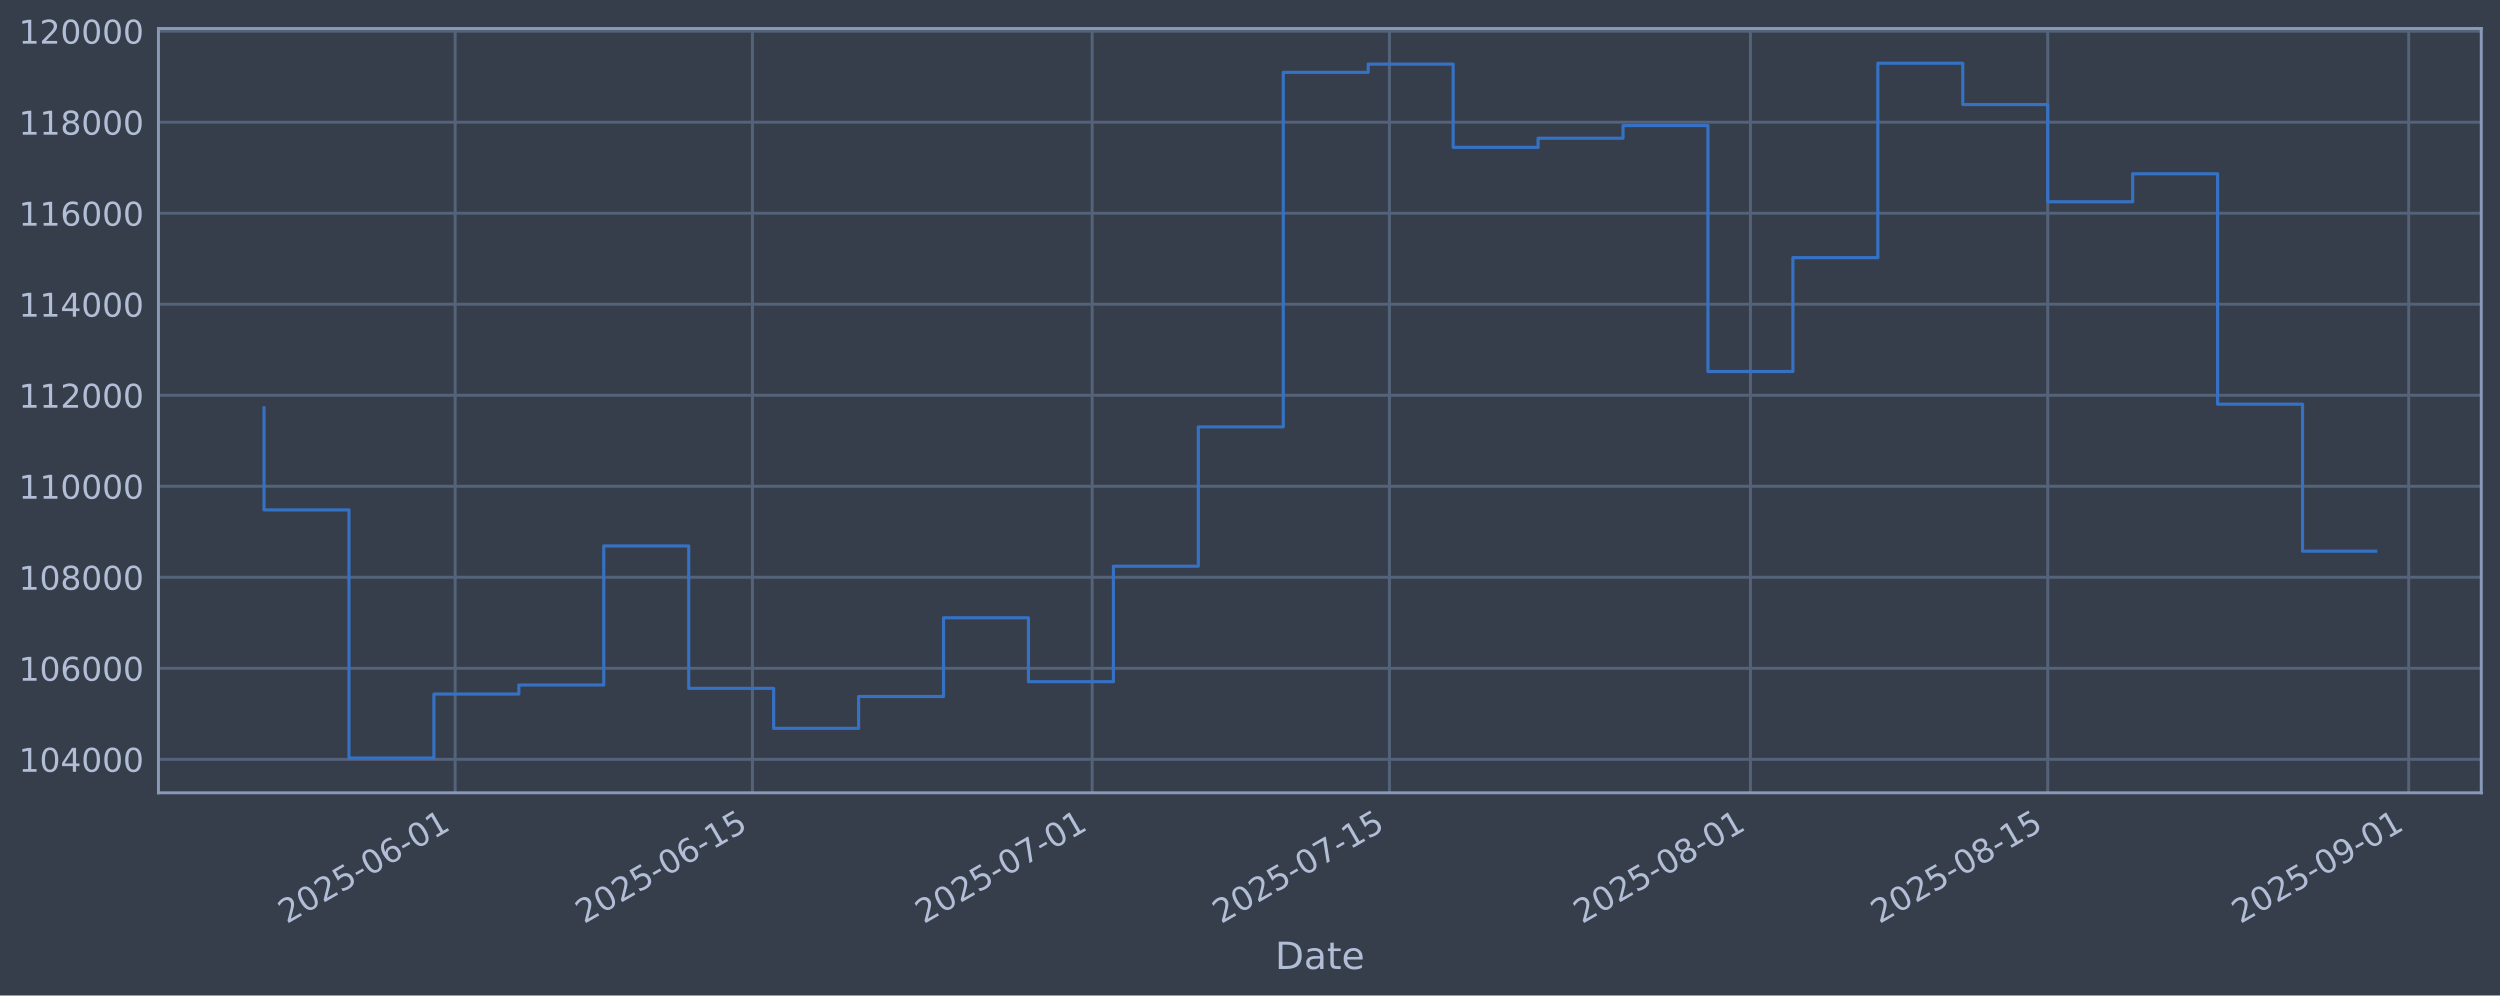
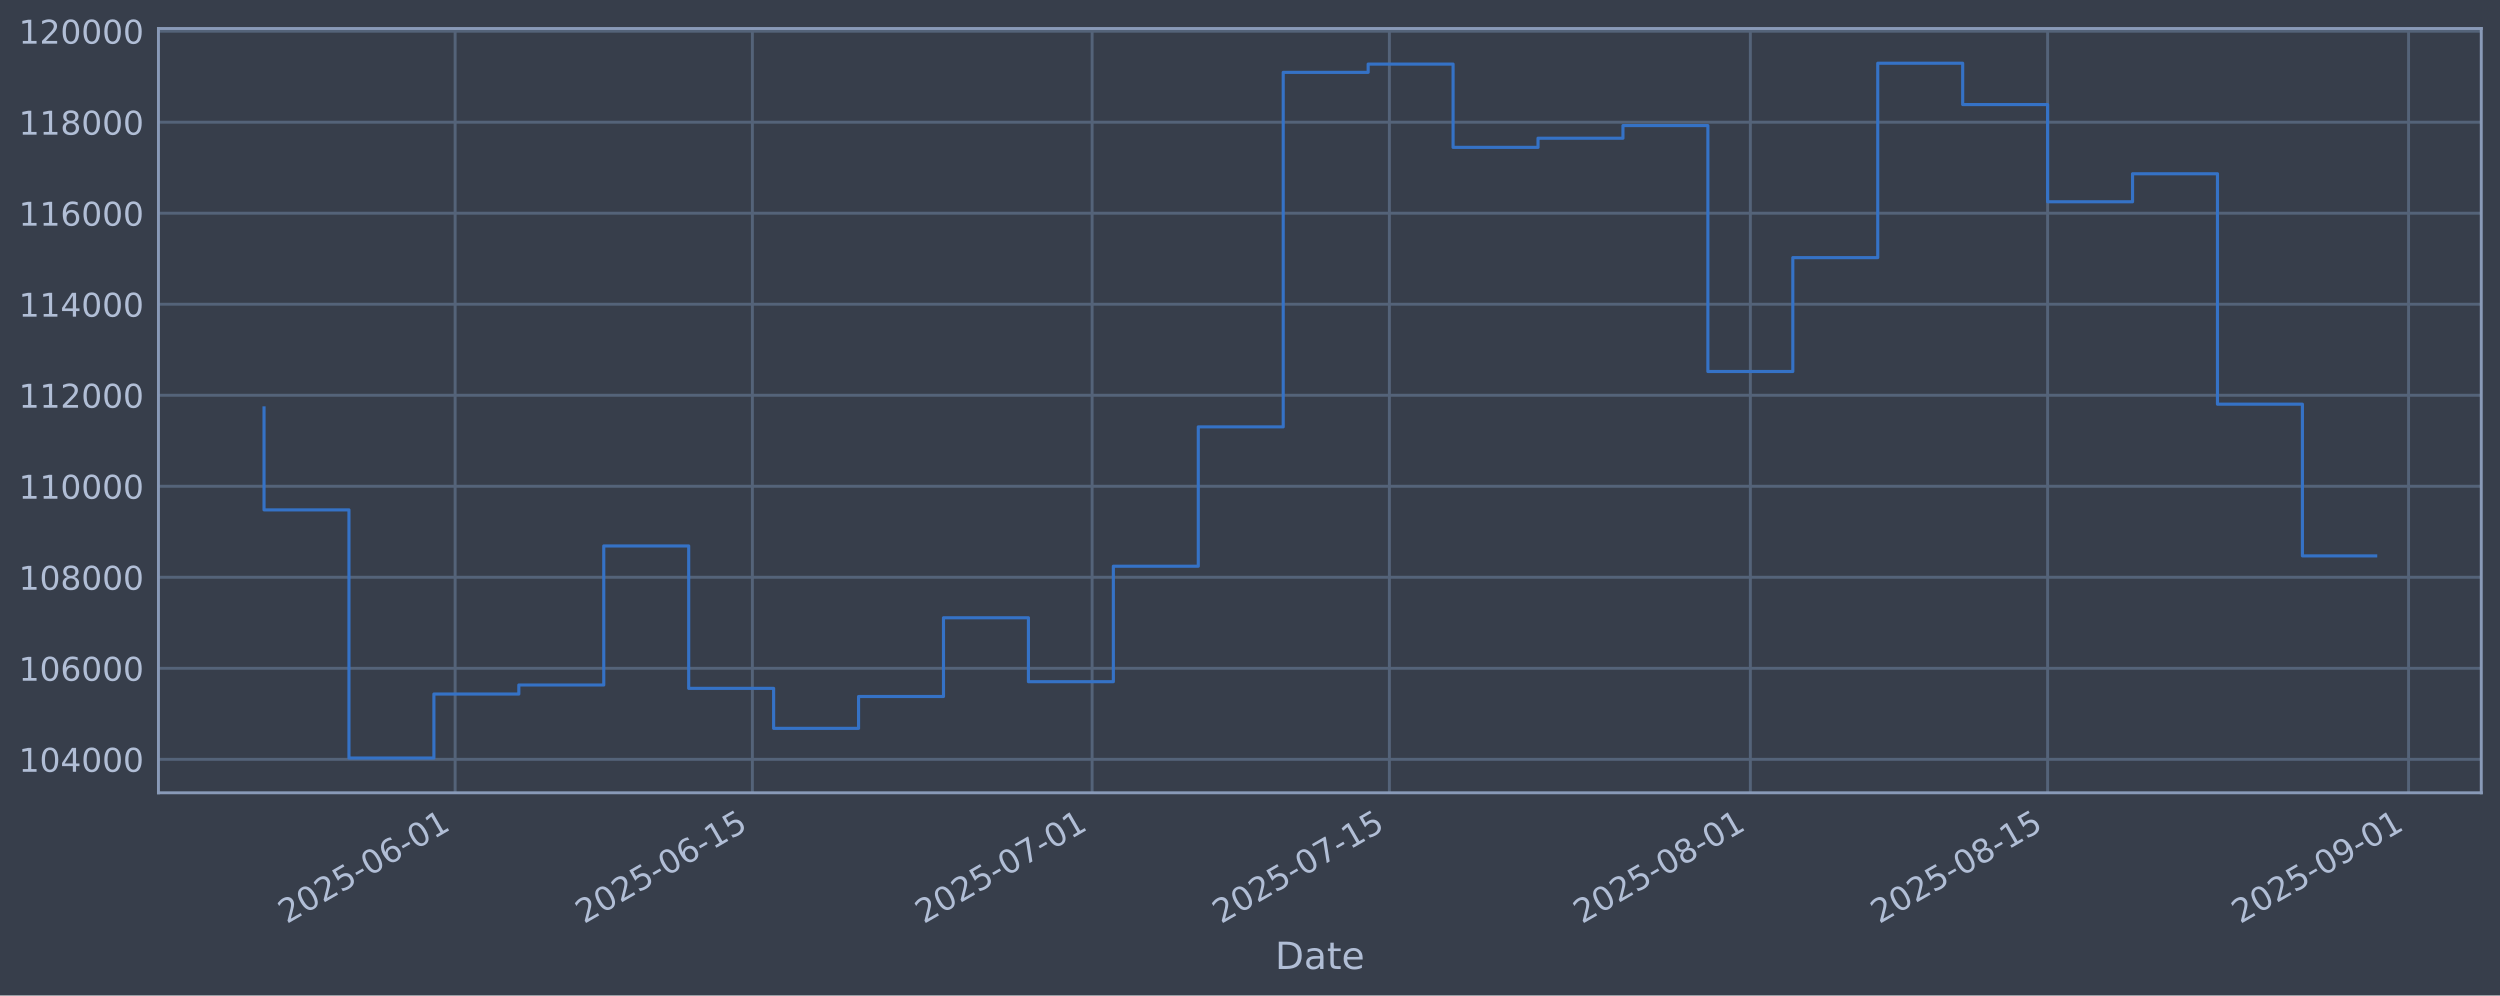
<svg xmlns="http://www.w3.org/2000/svg" xmlns:xlink="http://www.w3.org/1999/xlink" width="960.9pt" height="382.628pt" viewBox="0 0 960.9 382.628" version="1.1">
  <defs>
    <style type="text/css">*{stroke-linejoin: round; stroke-linecap: butt}</style>
  </defs>
  <g id="figure_1">
    <g id="patch_1">
      <path d="M 0 382.628  L 960.9 382.628  L 960.9 0  L 0 0  z " style="fill: #373e4b" />
    </g>
    <g id="axes_1">
      <g id="patch_2">
        <path d="M 60.901 304.718  L 953.701 304.718  L 953.701 10.958  L 60.901 10.958  z " style="fill: #373e4b" />
      </g>
      <g id="matplotlib.axis_1">
        <g id="xtick_1">
          <g id="line2d_1">
-             <path d="M 174.937 304.718  L 174.937 10.958  " clip-path="url(#pf95420f7e2)" style="fill: none; stroke: #546379; stroke-width: 1.12; stroke-linecap: square" />
+             <path d="M 174.933 304.718  L 174.933 10.958  " clip-path="url(#p8cf01ab801)" style="fill: none; stroke: #546379; stroke-width: 1.12; stroke-linecap: square" />
          </g>
          <g id="line2d_2" />
          <g id="text_1">
-             <g style="fill: #b1bed6" transform="translate(110.2114 355.2226) rotate(-30) scale(0.126 -0.126)">
+             <g style="fill: #b1bed6" transform="translate(110.2074 355.2226) rotate(-30) scale(0.126 -0.126)">
              <defs>
                <path id="DejaVuSans-32" d="M 1228 531  L 3431 531  L 3431 0  L 469 0  L 469 531  Q 828 903 1448 1529  Q 2069 2156 2228 2338  Q 2531 2678 2651 2914  Q 2772 3150 2772 3378  Q 2772 3750 2511 3984  Q 2250 4219 1831 4219  Q 1534 4219 1204 4116  Q 875 4013 500 3803  L 500 4441  Q 881 4594 1212 4672  Q 1544 4750 1819 4750  Q 2544 4750 2975 4387  Q 3406 4025 3406 3419  Q 3406 3131 3298 2873  Q 3191 2616 2906 2266  Q 2828 2175 2409 1742  Q 1991 1309 1228 531  z " transform="scale(0.015625)" />
                <path id="DejaVuSans-30" d="M 2034 4250  Q 1547 4250 1301 3770  Q 1056 3291 1056 2328  Q 1056 1369 1301 889  Q 1547 409 2034 409  Q 2525 409 2770 889  Q 3016 1369 3016 2328  Q 3016 3291 2770 3770  Q 2525 4250 2034 4250  z M 2034 4750  Q 2819 4750 3233 4129  Q 3647 3509 3647 2328  Q 3647 1150 3233 529  Q 2819 -91 2034 -91  Q 1250 -91 836 529  Q 422 1150 422 2328  Q 422 3509 836 4129  Q 1250 4750 2034 4750  z " transform="scale(0.015625)" />
                <path id="DejaVuSans-35" d="M 691 4666  L 3169 4666  L 3169 4134  L 1269 4134  L 1269 2991  Q 1406 3038 1543 3061  Q 1681 3084 1819 3084  Q 2600 3084 3056 2656  Q 3513 2228 3513 1497  Q 3513 744 3044 326  Q 2575 -91 1722 -91  Q 1428 -91 1123 -41  Q 819 9 494 109  L 494 744  Q 775 591 1075 516  Q 1375 441 1709 441  Q 2250 441 2565 725  Q 2881 1009 2881 1497  Q 2881 1984 2565 2268  Q 2250 2553 1709 2553  Q 1456 2553 1204 2497  Q 953 2441 691 2322  L 691 4666  z " transform="scale(0.015625)" />
                <path id="DejaVuSans-2d" d="M 313 2009  L 1997 2009  L 1997 1497  L 313 1497  L 313 2009  z " transform="scale(0.015625)" />
                <path id="DejaVuSans-36" d="M 2113 2584  Q 1688 2584 1439 2293  Q 1191 2003 1191 1497  Q 1191 994 1439 701  Q 1688 409 2113 409  Q 2538 409 2786 701  Q 3034 994 3034 1497  Q 3034 2003 2786 2293  Q 2538 2584 2113 2584  z M 3366 4563  L 3366 3988  Q 3128 4100 2886 4159  Q 2644 4219 2406 4219  Q 1781 4219 1451 3797  Q 1122 3375 1075 2522  Q 1259 2794 1537 2939  Q 1816 3084 2150 3084  Q 2853 3084 3261 2657  Q 3669 2231 3669 1497  Q 3669 778 3244 343  Q 2819 -91 2113 -91  Q 1303 -91 875 529  Q 447 1150 447 2328  Q 447 3434 972 4092  Q 1497 4750 2381 4750  Q 2619 4750 2861 4703  Q 3103 4656 3366 4563  z " transform="scale(0.015625)" />
                <path id="DejaVuSans-31" d="M 794 531  L 1825 531  L 1825 4091  L 703 3866  L 703 4441  L 1819 4666  L 2450 4666  L 2450 531  L 3481 531  L 3481 0  L 794 0  L 794 531  z " transform="scale(0.015625)" />
              </defs>
              <use xlink:href="#DejaVuSans-32" />
              <use xlink:href="#DejaVuSans-30" transform="translate(63.62305 0)" />
              <use xlink:href="#DejaVuSans-32" transform="translate(127.2461 0)" />
              <use xlink:href="#DejaVuSans-35" transform="translate(190.8691 0)" />
              <use xlink:href="#DejaVuSans-2d" transform="translate(254.4922 0)" />
              <use xlink:href="#DejaVuSans-30" transform="translate(290.5762 0)" />
              <use xlink:href="#DejaVuSans-36" transform="translate(354.1992 0)" />
              <use xlink:href="#DejaVuSans-2d" transform="translate(417.8223 0)" />
              <use xlink:href="#DejaVuSans-30" transform="translate(453.9062 0)" />
              <use xlink:href="#DejaVuSans-31" transform="translate(517.5293 0)" />
            </g>
          </g>
        </g>
        <g id="xtick_2">
          <g id="line2d_3">
-             <path d="M 289.2 304.718  L 289.2 10.958  " clip-path="url(#pf95420f7e2)" style="fill: none; stroke: #546379; stroke-width: 1.12; stroke-linecap: square" />
+             <path d="M 289.189 304.718  L 289.189 10.958  " clip-path="url(#p8cf01ab801)" style="fill: none; stroke: #546379; stroke-width: 1.12; stroke-linecap: square" />
          </g>
          <g id="line2d_4" />
          <g id="text_2">
-             <g style="fill: #b1bed6" transform="translate(224.474 355.2226) rotate(-30) scale(0.126 -0.126)">
+             <g style="fill: #b1bed6" transform="translate(224.4637 355.2226) rotate(-30) scale(0.126 -0.126)">
              <use xlink:href="#DejaVuSans-32" />
              <use xlink:href="#DejaVuSans-30" transform="translate(63.62305 0)" />
              <use xlink:href="#DejaVuSans-32" transform="translate(127.2461 0)" />
              <use xlink:href="#DejaVuSans-35" transform="translate(190.8691 0)" />
              <use xlink:href="#DejaVuSans-2d" transform="translate(254.4922 0)" />
              <use xlink:href="#DejaVuSans-30" transform="translate(290.5762 0)" />
              <use xlink:href="#DejaVuSans-36" transform="translate(354.1992 0)" />
              <use xlink:href="#DejaVuSans-2d" transform="translate(417.8223 0)" />
              <use xlink:href="#DejaVuSans-31" transform="translate(453.9062 0)" />
              <use xlink:href="#DejaVuSans-35" transform="translate(517.5293 0)" />
            </g>
          </g>
        </g>
        <g id="xtick_3">
          <g id="line2d_5">
-             <path d="M 419.785 304.718  L 419.785 10.958  " clip-path="url(#pf95420f7e2)" style="fill: none; stroke: #546379; stroke-width: 1.12; stroke-linecap: square" />
+             <path d="M 419.768 304.718  L 419.768 10.958  " clip-path="url(#p8cf01ab801)" style="fill: none; stroke: #546379; stroke-width: 1.12; stroke-linecap: square" />
          </g>
          <g id="line2d_6" />
          <g id="text_3">
-             <g style="fill: #b1bed6" transform="translate(355.0599 355.2226) rotate(-30) scale(0.126 -0.126)">
+             <g style="fill: #b1bed6" transform="translate(355.0425 355.2226) rotate(-30) scale(0.126 -0.126)">
              <defs>
                <path id="DejaVuSans-37" d="M 525 4666  L 3525 4666  L 3525 4397  L 1831 0  L 1172 0  L 2766 4134  L 525 4134  L 525 4666  z " transform="scale(0.015625)" />
              </defs>
              <use xlink:href="#DejaVuSans-32" />
              <use xlink:href="#DejaVuSans-30" transform="translate(63.62305 0)" />
              <use xlink:href="#DejaVuSans-32" transform="translate(127.2461 0)" />
              <use xlink:href="#DejaVuSans-35" transform="translate(190.8691 0)" />
              <use xlink:href="#DejaVuSans-2d" transform="translate(254.4922 0)" />
              <use xlink:href="#DejaVuSans-30" transform="translate(290.5762 0)" />
              <use xlink:href="#DejaVuSans-37" transform="translate(354.1992 0)" />
              <use xlink:href="#DejaVuSans-2d" transform="translate(417.8223 0)" />
              <use xlink:href="#DejaVuSans-30" transform="translate(453.9062 0)" />
              <use xlink:href="#DejaVuSans-31" transform="translate(517.5293 0)" />
            </g>
          </g>
        </g>
        <g id="xtick_4">
          <g id="line2d_7">
-             <path d="M 534.048 304.718  L 534.048 10.958  " clip-path="url(#pf95420f7e2)" style="fill: none; stroke: #546379; stroke-width: 1.12; stroke-linecap: square" />
+             <path d="M 534.024 304.718  L 534.024 10.958  " clip-path="url(#p8cf01ab801)" style="fill: none; stroke: #546379; stroke-width: 1.12; stroke-linecap: square" />
          </g>
          <g id="line2d_8" />
          <g id="text_4">
-             <g style="fill: #b1bed6" transform="translate(469.3225 355.2226) rotate(-30) scale(0.126 -0.126)">
+             <g style="fill: #b1bed6" transform="translate(469.2989 355.2226) rotate(-30) scale(0.126 -0.126)">
              <use xlink:href="#DejaVuSans-32" />
              <use xlink:href="#DejaVuSans-30" transform="translate(63.62305 0)" />
              <use xlink:href="#DejaVuSans-32" transform="translate(127.2461 0)" />
              <use xlink:href="#DejaVuSans-35" transform="translate(190.8691 0)" />
              <use xlink:href="#DejaVuSans-2d" transform="translate(254.4922 0)" />
              <use xlink:href="#DejaVuSans-30" transform="translate(290.5762 0)" />
              <use xlink:href="#DejaVuSans-37" transform="translate(354.1992 0)" />
              <use xlink:href="#DejaVuSans-2d" transform="translate(417.8223 0)" />
              <use xlink:href="#DejaVuSans-31" transform="translate(453.9062 0)" />
              <use xlink:href="#DejaVuSans-35" transform="translate(517.5293 0)" />
            </g>
          </g>
        </g>
        <g id="xtick_5">
          <g id="line2d_9">
-             <path d="M 672.796 304.718  L 672.796 10.958  " clip-path="url(#pf95420f7e2)" style="fill: none; stroke: #546379; stroke-width: 1.12; stroke-linecap: square" />
+             <path d="M 672.764 304.718  L 672.764 10.958  " clip-path="url(#p8cf01ab801)" style="fill: none; stroke: #546379; stroke-width: 1.12; stroke-linecap: square" />
          </g>
          <g id="line2d_10" />
          <g id="text_5">
-             <g style="fill: #b1bed6" transform="translate(608.07 355.2226) rotate(-30) scale(0.126 -0.126)">
+             <g style="fill: #b1bed6" transform="translate(608.0388 355.2226) rotate(-30) scale(0.126 -0.126)">
              <defs>
                <path id="DejaVuSans-38" d="M 2034 2216  Q 1584 2216 1326 1975  Q 1069 1734 1069 1313  Q 1069 891 1326 650  Q 1584 409 2034 409  Q 2484 409 2743 651  Q 3003 894 3003 1313  Q 3003 1734 2745 1975  Q 2488 2216 2034 2216  z M 1403 2484  Q 997 2584 770 2862  Q 544 3141 544 3541  Q 544 4100 942 4425  Q 1341 4750 2034 4750  Q 2731 4750 3128 4425  Q 3525 4100 3525 3541  Q 3525 3141 3298 2862  Q 3072 2584 2669 2484  Q 3125 2378 3379 2068  Q 3634 1759 3634 1313  Q 3634 634 3220 271  Q 2806 -91 2034 -91  Q 1263 -91 848 271  Q 434 634 434 1313  Q 434 1759 690 2068  Q 947 2378 1403 2484  z M 1172 3481  Q 1172 3119 1398 2916  Q 1625 2713 2034 2713  Q 2441 2713 2670 2916  Q 2900 3119 2900 3481  Q 2900 3844 2670 4047  Q 2441 4250 2034 4250  Q 1625 4250 1398 4047  Q 1172 3844 1172 3481  z " transform="scale(0.015625)" />
              </defs>
              <use xlink:href="#DejaVuSans-32" />
              <use xlink:href="#DejaVuSans-30" transform="translate(63.62305 0)" />
              <use xlink:href="#DejaVuSans-32" transform="translate(127.2461 0)" />
              <use xlink:href="#DejaVuSans-35" transform="translate(190.8691 0)" />
              <use xlink:href="#DejaVuSans-2d" transform="translate(254.4922 0)" />
              <use xlink:href="#DejaVuSans-30" transform="translate(290.5762 0)" />
              <use xlink:href="#DejaVuSans-38" transform="translate(354.1992 0)" />
              <use xlink:href="#DejaVuSans-2d" transform="translate(417.8223 0)" />
              <use xlink:href="#DejaVuSans-30" transform="translate(453.9062 0)" />
              <use xlink:href="#DejaVuSans-31" transform="translate(517.5293 0)" />
            </g>
          </g>
        </g>
        <g id="xtick_6">
          <g id="line2d_11">
-             <path d="M 787.058 304.718  L 787.058 10.958  " clip-path="url(#pf95420f7e2)" style="fill: none; stroke: #546379; stroke-width: 1.12; stroke-linecap: square" />
+             <path d="M 787.021 304.718  L 787.021 10.958  " clip-path="url(#p8cf01ab801)" style="fill: none; stroke: #546379; stroke-width: 1.12; stroke-linecap: square" />
          </g>
          <g id="line2d_12" />
          <g id="text_6">
-             <g style="fill: #b1bed6" transform="translate(722.3326 355.2226) rotate(-30) scale(0.126 -0.126)">
+             <g style="fill: #b1bed6" transform="translate(722.2952 355.2226) rotate(-30) scale(0.126 -0.126)">
              <use xlink:href="#DejaVuSans-32" />
              <use xlink:href="#DejaVuSans-30" transform="translate(63.62305 0)" />
              <use xlink:href="#DejaVuSans-32" transform="translate(127.2461 0)" />
              <use xlink:href="#DejaVuSans-35" transform="translate(190.8691 0)" />
              <use xlink:href="#DejaVuSans-2d" transform="translate(254.4922 0)" />
              <use xlink:href="#DejaVuSans-30" transform="translate(290.5762 0)" />
              <use xlink:href="#DejaVuSans-38" transform="translate(354.1992 0)" />
              <use xlink:href="#DejaVuSans-2d" transform="translate(417.8223 0)" />
              <use xlink:href="#DejaVuSans-31" transform="translate(453.9062 0)" />
              <use xlink:href="#DejaVuSans-35" transform="translate(517.5293 0)" />
            </g>
          </g>
        </g>
        <g id="xtick_7">
          <g id="line2d_13">
-             <path d="M 925.806 304.718  L 925.806 10.958  " clip-path="url(#pf95420f7e2)" style="fill: none; stroke: #546379; stroke-width: 1.12; stroke-linecap: square" />
+             <path d="M 925.761 304.718  L 925.761 10.958  " clip-path="url(#p8cf01ab801)" style="fill: none; stroke: #546379; stroke-width: 1.12; stroke-linecap: square" />
          </g>
          <g id="line2d_14" />
          <g id="text_7">
-             <g style="fill: #b1bed6" transform="translate(861.0801 355.2226) rotate(-30) scale(0.126 -0.126)">
+             <g style="fill: #b1bed6" transform="translate(861.0351 355.2226) rotate(-30) scale(0.126 -0.126)">
              <defs>
                <path id="DejaVuSans-39" d="M 703 97  L 703 672  Q 941 559 1184 500  Q 1428 441 1663 441  Q 2288 441 2617 861  Q 2947 1281 2994 2138  Q 2813 1869 2534 1725  Q 2256 1581 1919 1581  Q 1219 1581 811 2004  Q 403 2428 403 3163  Q 403 3881 828 4315  Q 1253 4750 1959 4750  Q 2769 4750 3195 4129  Q 3622 3509 3622 2328  Q 3622 1225 3098 567  Q 2575 -91 1691 -91  Q 1453 -91 1209 -44  Q 966 3 703 97  z M 1959 2075  Q 2384 2075 2632 2365  Q 2881 2656 2881 3163  Q 2881 3666 2632 3958  Q 2384 4250 1959 4250  Q 1534 4250 1286 3958  Q 1038 3666 1038 3163  Q 1038 2656 1286 2365  Q 1534 2075 1959 2075  z " transform="scale(0.015625)" />
              </defs>
              <use xlink:href="#DejaVuSans-32" />
              <use xlink:href="#DejaVuSans-30" transform="translate(63.62305 0)" />
              <use xlink:href="#DejaVuSans-32" transform="translate(127.2461 0)" />
              <use xlink:href="#DejaVuSans-35" transform="translate(190.8691 0)" />
              <use xlink:href="#DejaVuSans-2d" transform="translate(254.4922 0)" />
              <use xlink:href="#DejaVuSans-30" transform="translate(290.5762 0)" />
              <use xlink:href="#DejaVuSans-39" transform="translate(354.1992 0)" />
              <use xlink:href="#DejaVuSans-2d" transform="translate(417.8223 0)" />
              <use xlink:href="#DejaVuSans-30" transform="translate(453.9062 0)" />
              <use xlink:href="#DejaVuSans-31" transform="translate(517.5293 0)" />
            </g>
          </g>
        </g>
        <g id="text_8">
          <g style="fill: #b1bed6" transform="translate(490.0914 372.4337) scale(0.144 -0.144)">
            <defs>
              <path id="DejaVuSans-44" d="M 1259 4147  L 1259 519  L 2022 519  Q 2988 519 3436 956  Q 3884 1394 3884 2338  Q 3884 3275 3436 3711  Q 2988 4147 2022 4147  L 1259 4147  z M 628 4666  L 1925 4666  Q 3281 4666 3915 4102  Q 4550 3538 4550 2338  Q 4550 1131 3912 565  Q 3275 0 1925 0  L 628 0  L 628 4666  z " transform="scale(0.015625)" />
              <path id="DejaVuSans-61" d="M 2194 1759  Q 1497 1759 1228 1600  Q 959 1441 959 1056  Q 959 750 1161 570  Q 1363 391 1709 391  Q 2188 391 2477 730  Q 2766 1069 2766 1631  L 2766 1759  L 2194 1759  z M 3341 1997  L 3341 0  L 2766 0  L 2766 531  Q 2569 213 2275 61  Q 1981 -91 1556 -91  Q 1019 -91 701 211  Q 384 513 384 1019  Q 384 1609 779 1909  Q 1175 2209 1959 2209  L 2766 2209  L 2766 2266  Q 2766 2663 2505 2880  Q 2244 3097 1772 3097  Q 1472 3097 1187 3025  Q 903 2953 641 2809  L 641 3341  Q 956 3463 1253 3523  Q 1550 3584 1831 3584  Q 2591 3584 2966 3190  Q 3341 2797 3341 1997  z " transform="scale(0.015625)" />
              <path id="DejaVuSans-74" d="M 1172 4494  L 1172 3500  L 2356 3500  L 2356 3053  L 1172 3053  L 1172 1153  Q 1172 725 1289 603  Q 1406 481 1766 481  L 2356 481  L 2356 0  L 1766 0  Q 1100 0 847 248  Q 594 497 594 1153  L 594 3053  L 172 3053  L 172 3500  L 594 3500  L 594 4494  L 1172 4494  z " transform="scale(0.015625)" />
              <path id="DejaVuSans-65" d="M 3597 1894  L 3597 1613  L 953 1613  Q 991 1019 1311 708  Q 1631 397 2203 397  Q 2534 397 2845 478  Q 3156 559 3463 722  L 3463 178  Q 3153 47 2828 -22  Q 2503 -91 2169 -91  Q 1331 -91 842 396  Q 353 884 353 1716  Q 353 2575 817 3079  Q 1281 3584 2069 3584  Q 2775 3584 3186 3129  Q 3597 2675 3597 1894  z M 3022 2063  Q 3016 2534 2758 2815  Q 2500 3097 2075 3097  Q 1594 3097 1305 2825  Q 1016 2553 972 2059  L 3022 2063  z " transform="scale(0.015625)" />
            </defs>
            <use xlink:href="#DejaVuSans-44" />
            <use xlink:href="#DejaVuSans-61" transform="translate(77.00195 0)" />
            <use xlink:href="#DejaVuSans-74" transform="translate(138.2812 0)" />
            <use xlink:href="#DejaVuSans-65" transform="translate(177.4902 0)" />
          </g>
        </g>
      </g>
      <g id="matplotlib.axis_2">
        <g id="ytick_1">
          <g id="line2d_15">
-             <path d="M 60.901 291.85  L 953.701 291.85  " clip-path="url(#pf95420f7e2)" style="fill: none; stroke: #546379; stroke-width: 1.12; stroke-linecap: square" />
+             <path d="M 60.901 291.85  L 953.701 291.85  " clip-path="url(#p8cf01ab801)" style="fill: none; stroke: #546379; stroke-width: 1.12; stroke-linecap: square" />
          </g>
          <g id="line2d_16" />
          <g id="text_9">
            <g style="fill: #b1bed6" transform="translate(7.2 296.6367) scale(0.126 -0.126)">
              <defs>
                <path id="DejaVuSans-34" d="M 2419 4116  L 825 1625  L 2419 1625  L 2419 4116  z M 2253 4666  L 3047 4666  L 3047 1625  L 3713 1625  L 3713 1100  L 3047 1100  L 3047 0  L 2419 0  L 2419 1100  L 313 1100  L 313 1709  L 2253 4666  z " transform="scale(0.015625)" />
              </defs>
              <use xlink:href="#DejaVuSans-31" />
              <use xlink:href="#DejaVuSans-30" transform="translate(63.62305 0)" />
              <use xlink:href="#DejaVuSans-34" transform="translate(127.2461 0)" />
              <use xlink:href="#DejaVuSans-30" transform="translate(190.8691 0)" />
              <use xlink:href="#DejaVuSans-30" transform="translate(254.4922 0)" />
              <use xlink:href="#DejaVuSans-30" transform="translate(318.1152 0)" />
            </g>
          </g>
        </g>
        <g id="ytick_2">
          <g id="line2d_17">
-             <path d="M 60.901 256.867  L 953.701 256.867  " clip-path="url(#pf95420f7e2)" style="fill: none; stroke: #546379; stroke-width: 1.12; stroke-linecap: square" />
+             <path d="M 60.901 256.867  L 953.701 256.867  " clip-path="url(#p8cf01ab801)" style="fill: none; stroke: #546379; stroke-width: 1.12; stroke-linecap: square" />
          </g>
          <g id="line2d_18" />
          <g id="text_10">
            <g style="fill: #b1bed6" transform="translate(7.2 261.6538) scale(0.126 -0.126)">
              <use xlink:href="#DejaVuSans-31" />
              <use xlink:href="#DejaVuSans-30" transform="translate(63.62305 0)" />
              <use xlink:href="#DejaVuSans-36" transform="translate(127.2461 0)" />
              <use xlink:href="#DejaVuSans-30" transform="translate(190.8691 0)" />
              <use xlink:href="#DejaVuSans-30" transform="translate(254.4922 0)" />
              <use xlink:href="#DejaVuSans-30" transform="translate(318.1152 0)" />
            </g>
          </g>
        </g>
        <g id="ytick_3">
          <g id="line2d_19">
-             <path d="M 60.901 221.884  L 953.701 221.884  " clip-path="url(#pf95420f7e2)" style="fill: none; stroke: #546379; stroke-width: 1.12; stroke-linecap: square" />
+             <path d="M 60.901 221.884  L 953.701 221.884  " clip-path="url(#p8cf01ab801)" style="fill: none; stroke: #546379; stroke-width: 1.12; stroke-linecap: square" />
          </g>
          <g id="line2d_20" />
          <g id="text_11">
            <g style="fill: #b1bed6" transform="translate(7.2 226.671) scale(0.126 -0.126)">
              <use xlink:href="#DejaVuSans-31" />
              <use xlink:href="#DejaVuSans-30" transform="translate(63.62305 0)" />
              <use xlink:href="#DejaVuSans-38" transform="translate(127.2461 0)" />
              <use xlink:href="#DejaVuSans-30" transform="translate(190.8691 0)" />
              <use xlink:href="#DejaVuSans-30" transform="translate(254.4922 0)" />
              <use xlink:href="#DejaVuSans-30" transform="translate(318.1152 0)" />
            </g>
          </g>
        </g>
        <g id="ytick_4">
          <g id="line2d_21">
-             <path d="M 60.901 186.901  L 953.701 186.901  " clip-path="url(#pf95420f7e2)" style="fill: none; stroke: #546379; stroke-width: 1.12; stroke-linecap: square" />
+             <path d="M 60.901 186.901  L 953.701 186.901  " clip-path="url(#p8cf01ab801)" style="fill: none; stroke: #546379; stroke-width: 1.12; stroke-linecap: square" />
          </g>
          <g id="line2d_22" />
          <g id="text_12">
            <g style="fill: #b1bed6" transform="translate(7.2 191.6882) scale(0.126 -0.126)">
              <use xlink:href="#DejaVuSans-31" />
              <use xlink:href="#DejaVuSans-31" transform="translate(63.62305 0)" />
              <use xlink:href="#DejaVuSans-30" transform="translate(127.2461 0)" />
              <use xlink:href="#DejaVuSans-30" transform="translate(190.8691 0)" />
              <use xlink:href="#DejaVuSans-30" transform="translate(254.4922 0)" />
              <use xlink:href="#DejaVuSans-30" transform="translate(318.1152 0)" />
            </g>
          </g>
        </g>
        <g id="ytick_5">
          <g id="line2d_23">
-             <path d="M 60.901 151.918  L 953.701 151.918  " clip-path="url(#pf95420f7e2)" style="fill: none; stroke: #546379; stroke-width: 1.12; stroke-linecap: square" />
+             <path d="M 60.901 151.918  L 953.701 151.918  " clip-path="url(#p8cf01ab801)" style="fill: none; stroke: #546379; stroke-width: 1.12; stroke-linecap: square" />
          </g>
          <g id="line2d_24" />
          <g id="text_13">
            <g style="fill: #b1bed6" transform="translate(7.2 156.7053) scale(0.126 -0.126)">
              <use xlink:href="#DejaVuSans-31" />
              <use xlink:href="#DejaVuSans-31" transform="translate(63.62305 0)" />
              <use xlink:href="#DejaVuSans-32" transform="translate(127.2461 0)" />
              <use xlink:href="#DejaVuSans-30" transform="translate(190.8691 0)" />
              <use xlink:href="#DejaVuSans-30" transform="translate(254.4922 0)" />
              <use xlink:href="#DejaVuSans-30" transform="translate(318.1152 0)" />
            </g>
          </g>
        </g>
        <g id="ytick_6">
          <g id="line2d_25">
-             <path d="M 60.901 116.936  L 953.701 116.936  " clip-path="url(#pf95420f7e2)" style="fill: none; stroke: #546379; stroke-width: 1.12; stroke-linecap: square" />
+             <path d="M 60.901 116.936  L 953.701 116.936  " clip-path="url(#p8cf01ab801)" style="fill: none; stroke: #546379; stroke-width: 1.12; stroke-linecap: square" />
          </g>
          <g id="line2d_26" />
          <g id="text_14">
            <g style="fill: #b1bed6" transform="translate(7.2 121.7225) scale(0.126 -0.126)">
              <use xlink:href="#DejaVuSans-31" />
              <use xlink:href="#DejaVuSans-31" transform="translate(63.62305 0)" />
              <use xlink:href="#DejaVuSans-34" transform="translate(127.2461 0)" />
              <use xlink:href="#DejaVuSans-30" transform="translate(190.8691 0)" />
              <use xlink:href="#DejaVuSans-30" transform="translate(254.4922 0)" />
              <use xlink:href="#DejaVuSans-30" transform="translate(318.1152 0)" />
            </g>
          </g>
        </g>
        <g id="ytick_7">
          <g id="line2d_27">
-             <path d="M 60.901 81.953  L 953.701 81.953  " clip-path="url(#pf95420f7e2)" style="fill: none; stroke: #546379; stroke-width: 1.12; stroke-linecap: square" />
+             <path d="M 60.901 81.953  L 953.701 81.953  " clip-path="url(#p8cf01ab801)" style="fill: none; stroke: #546379; stroke-width: 1.12; stroke-linecap: square" />
          </g>
          <g id="line2d_28" />
          <g id="text_15">
            <g style="fill: #b1bed6" transform="translate(7.2 86.73969) scale(0.126 -0.126)">
              <use xlink:href="#DejaVuSans-31" />
              <use xlink:href="#DejaVuSans-31" transform="translate(63.62305 0)" />
              <use xlink:href="#DejaVuSans-36" transform="translate(127.2461 0)" />
              <use xlink:href="#DejaVuSans-30" transform="translate(190.8691 0)" />
              <use xlink:href="#DejaVuSans-30" transform="translate(254.4922 0)" />
              <use xlink:href="#DejaVuSans-30" transform="translate(318.1152 0)" />
            </g>
          </g>
        </g>
        <g id="ytick_8">
          <g id="line2d_29">
-             <path d="M 60.901 46.97  L 953.701 46.97  " clip-path="url(#pf95420f7e2)" style="fill: none; stroke: #546379; stroke-width: 1.12; stroke-linecap: square" />
+             <path d="M 60.901 46.97  L 953.701 46.97  " clip-path="url(#p8cf01ab801)" style="fill: none; stroke: #546379; stroke-width: 1.12; stroke-linecap: square" />
          </g>
          <g id="line2d_30" />
          <g id="text_16">
            <g style="fill: #b1bed6" transform="translate(7.2 51.75686) scale(0.126 -0.126)">
              <use xlink:href="#DejaVuSans-31" />
              <use xlink:href="#DejaVuSans-31" transform="translate(63.62305 0)" />
              <use xlink:href="#DejaVuSans-38" transform="translate(127.2461 0)" />
              <use xlink:href="#DejaVuSans-30" transform="translate(190.8691 0)" />
              <use xlink:href="#DejaVuSans-30" transform="translate(254.4922 0)" />
              <use xlink:href="#DejaVuSans-30" transform="translate(318.1152 0)" />
            </g>
          </g>
        </g>
        <g id="ytick_9">
          <g id="line2d_31">
-             <path d="M 60.901 11.987  L 953.701 11.987  " clip-path="url(#pf95420f7e2)" style="fill: none; stroke: #546379; stroke-width: 1.12; stroke-linecap: square" />
+             <path d="M 60.901 11.987  L 953.701 11.987  " clip-path="url(#p8cf01ab801)" style="fill: none; stroke: #546379; stroke-width: 1.12; stroke-linecap: square" />
          </g>
          <g id="line2d_32" />
          <g id="text_17">
            <g style="fill: #b1bed6" transform="translate(7.2 16.77403) scale(0.126 -0.126)">
              <use xlink:href="#DejaVuSans-31" />
              <use xlink:href="#DejaVuSans-32" transform="translate(63.62305 0)" />
              <use xlink:href="#DejaVuSans-30" transform="translate(127.2461 0)" />
              <use xlink:href="#DejaVuSans-30" transform="translate(190.8691 0)" />
              <use xlink:href="#DejaVuSans-30" transform="translate(254.4922 0)" />
              <use xlink:href="#DejaVuSans-30" transform="translate(318.1152 0)" />
            </g>
          </g>
        </g>
      </g>
      <g id="line2d_33">
-         <path d="M 101.482 156.778  L 101.482 195.974  L 134.129 195.974  L 134.129 291.366  L 166.775 291.366  L 166.775 266.759  L 199.422 266.759  L 199.422 263.286  L 232.068 263.286  L 232.068 209.841  L 264.715 209.841  L 264.715 264.586  L 297.361 264.586  L 297.361 279.95  L 330.008 279.95  L 330.008 267.706  L 362.654 267.706  L 362.654 237.446  L 395.301 237.446  L 395.301 262.012  L 427.947 262.012  L 427.947 217.631  L 460.593 217.631  L 460.593 164.07  L 493.24 164.07  L 493.24 27.81  L 525.886 27.81  L 525.886 24.636  L 558.533 24.636  L 558.533 56.646  L 591.179 56.646  L 591.179 53.121  L 623.826 53.121  L 623.826 48.272  L 656.472 48.272  L 656.472 142.793  L 689.119 142.793  L 689.119 99.016  L 721.765 99.016  L 721.765 24.311  L 754.412 24.311  L 754.412 40.185  L 787.058 40.185  L 787.058 77.56  L 819.705 77.56  L 819.705 66.788  L 852.351 66.788  L 852.351 155.356  L 884.998 155.356  L 884.998 211.85  L 913.119 211.85  " clip-path="url(#pf95420f7e2)" style="fill: none; stroke: #3572c6; stroke-width: 1.2; stroke-linecap: square" />
+         <path d="M 101.482 156.778  L 101.482 195.974  L 134.127 195.974  L 134.127 291.366  L 166.772 291.366  L 166.772 266.759  L 199.416 266.759  L 199.416 263.286  L 232.061 263.286  L 232.061 209.841  L 264.706 209.841  L 264.706 264.586  L 297.35 264.586  L 297.35 279.95  L 329.995 279.95  L 329.995 267.706  L 362.64 267.706  L 362.64 237.446  L 395.284 237.446  L 395.284 262.012  L 427.929 262.012  L 427.929 217.631  L 460.574 217.631  L 460.574 164.07  L 493.219 164.07  L 493.219 27.81  L 525.863 27.81  L 525.863 24.636  L 558.508 24.636  L 558.508 56.646  L 591.153 56.646  L 591.153 53.121  L 623.797 53.121  L 623.797 48.272  L 656.442 48.272  L 656.442 142.793  L 689.087 142.793  L 689.087 99.016  L 721.731 99.016  L 721.731 24.311  L 754.376 24.311  L 754.376 40.185  L 787.021 40.185  L 787.021 77.56  L 819.665 77.56  L 819.665 66.788  L 852.31 66.788  L 852.31 155.356  L 884.955 155.356  L 884.955 213.66  L 913.119 213.66  " clip-path="url(#p8cf01ab801)" style="fill: none; stroke: #3572c6; stroke-width: 1.2; stroke-linecap: square" />
      </g>
      <g id="patch_3">
        <path d="M 60.901 304.718  L 60.901 10.958  " style="fill: none; stroke: #899ab8; stroke-width: 1.12; stroke-linejoin: miter; stroke-linecap: square" />
      </g>
      <g id="patch_4">
        <path d="M 953.701 304.718  L 953.701 10.958  " style="fill: none; stroke: #899ab8; stroke-width: 1.12; stroke-linejoin: miter; stroke-linecap: square" />
      </g>
      <g id="patch_5">
        <path d="M 60.901 304.718  L 953.701 304.718  " style="fill: none; stroke: #899ab8; stroke-width: 1.12; stroke-linejoin: miter; stroke-linecap: square" />
      </g>
      <g id="patch_6">
        <path d="M 60.901 10.958  L 953.701 10.958  " style="fill: none; stroke: #899ab8; stroke-width: 1.12; stroke-linejoin: miter; stroke-linecap: square" />
      </g>
    </g>
  </g>
  <defs>
-     <clipPath id="pf95420f7e2">
+     <clipPath id="p8cf01ab801">
      <rect x="60.901" y="10.958" width="892.8" height="293.76" />
    </clipPath>
  </defs>
</svg>
